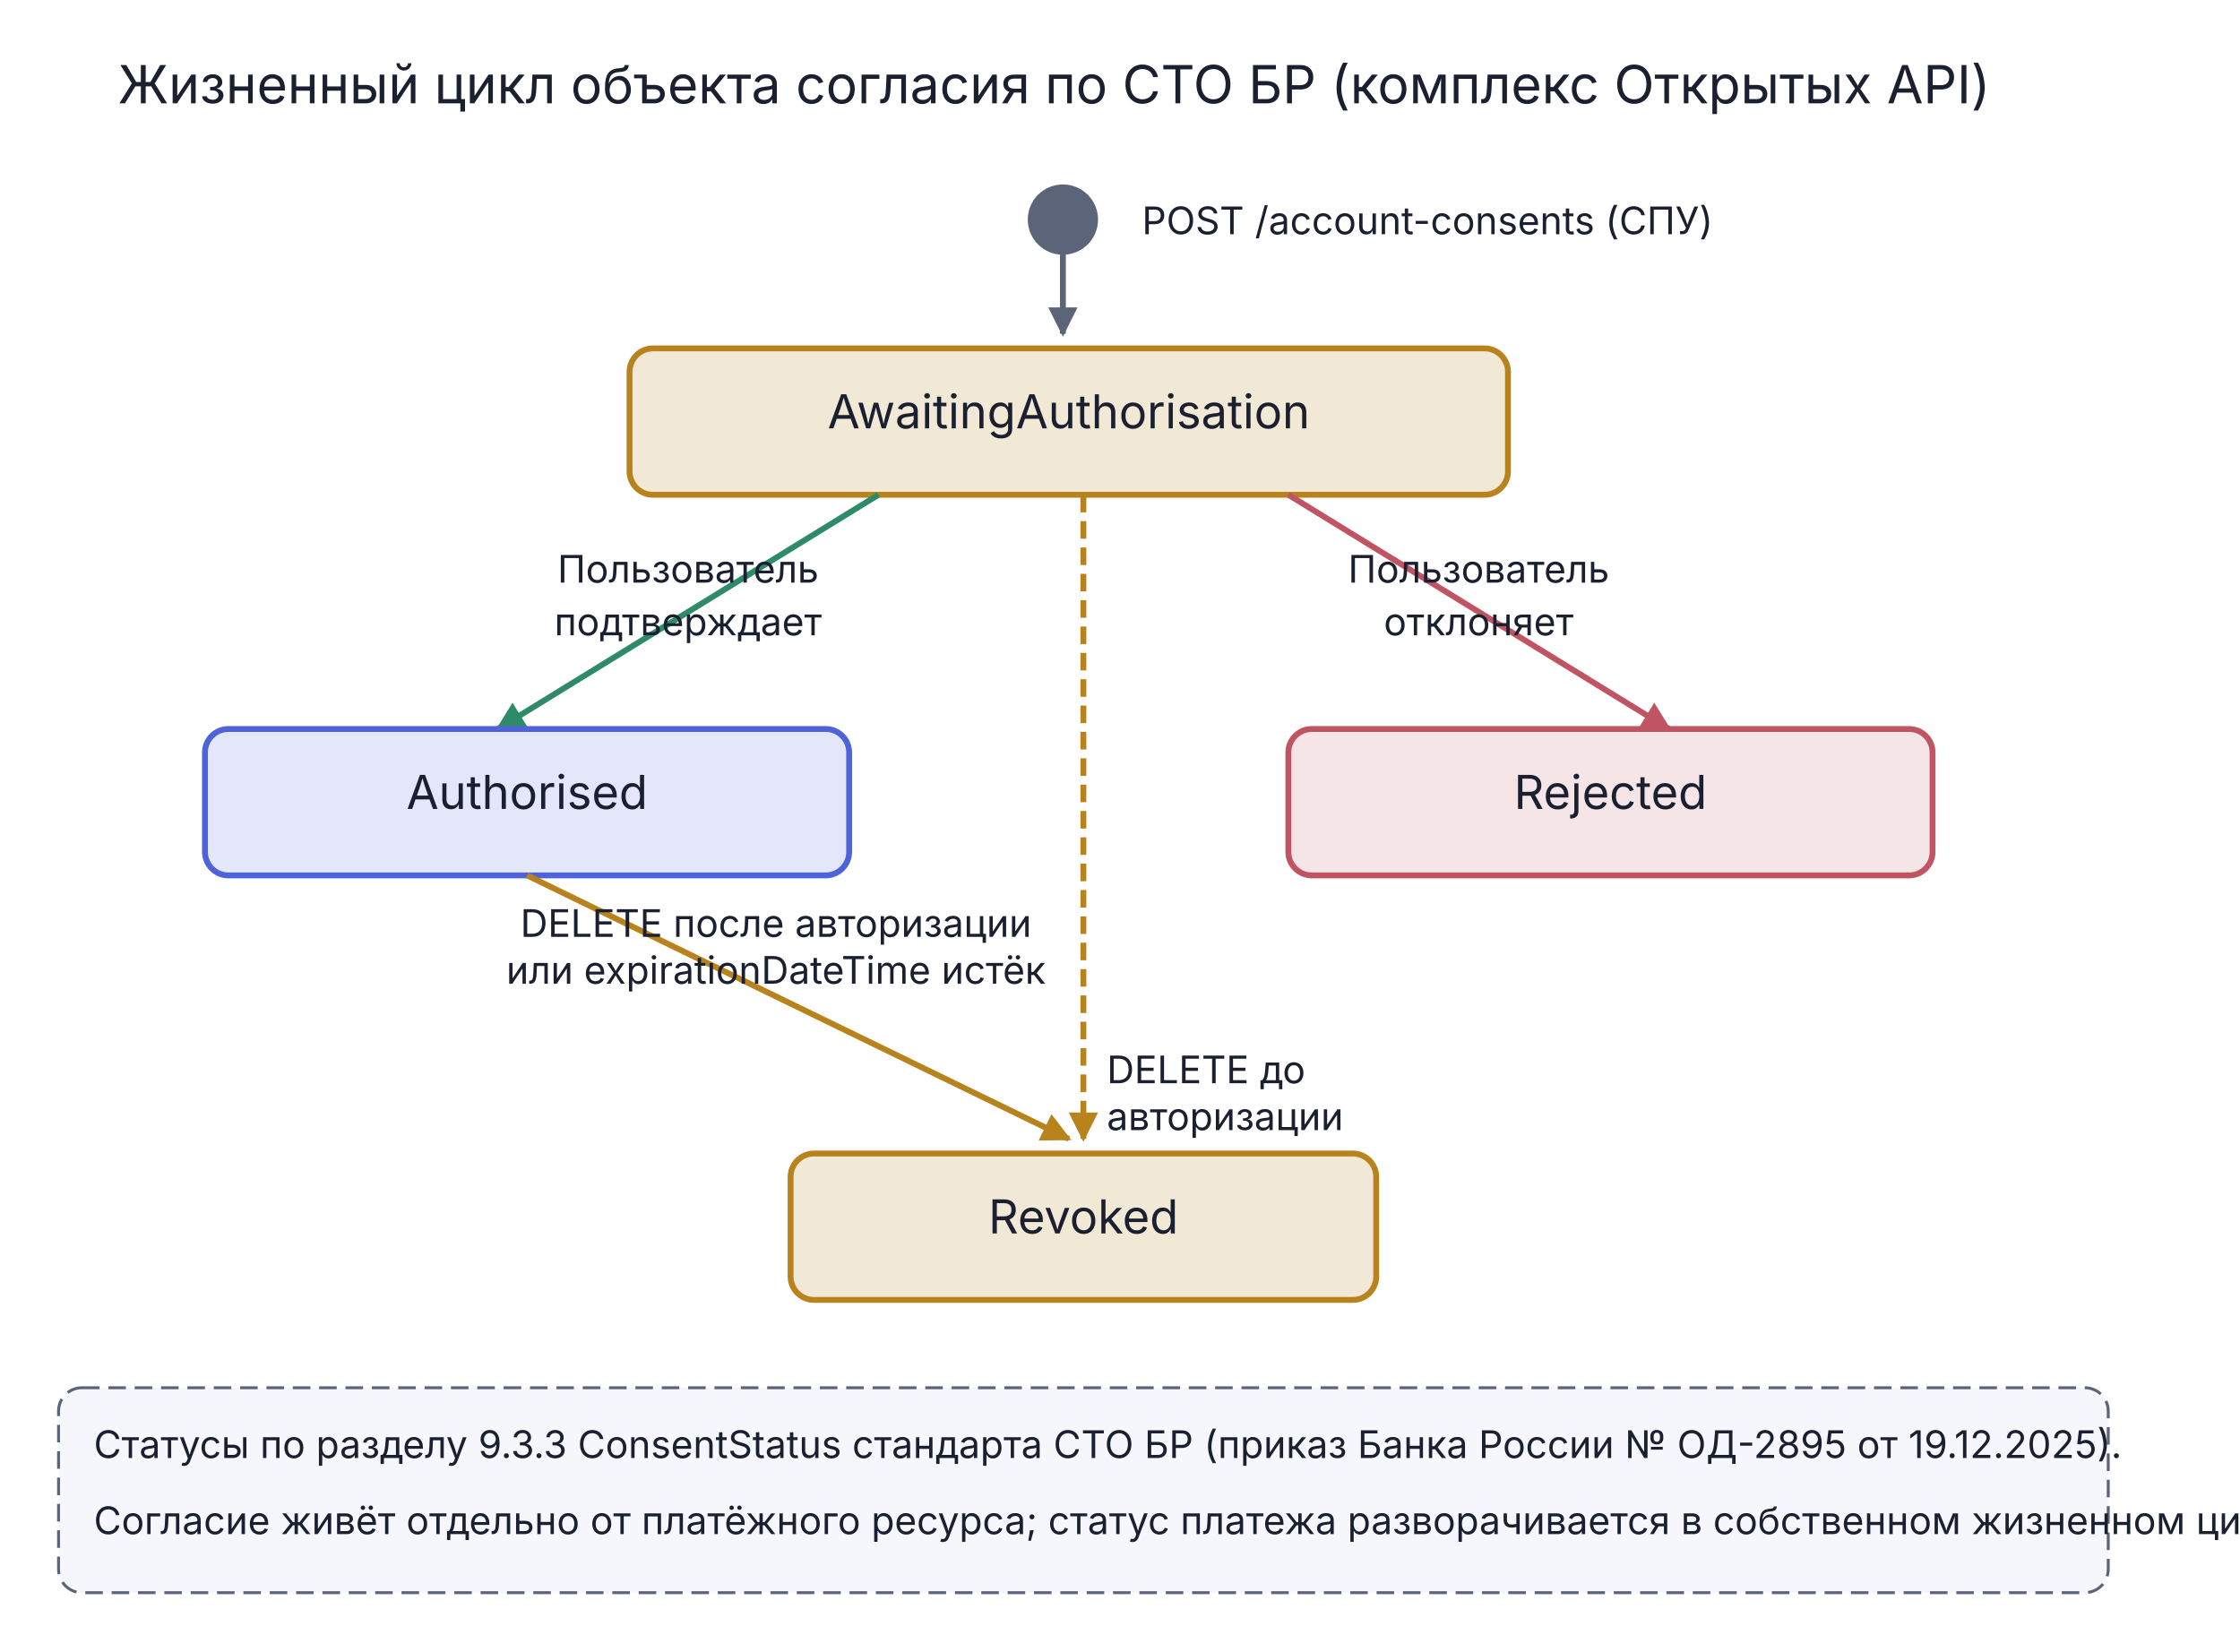
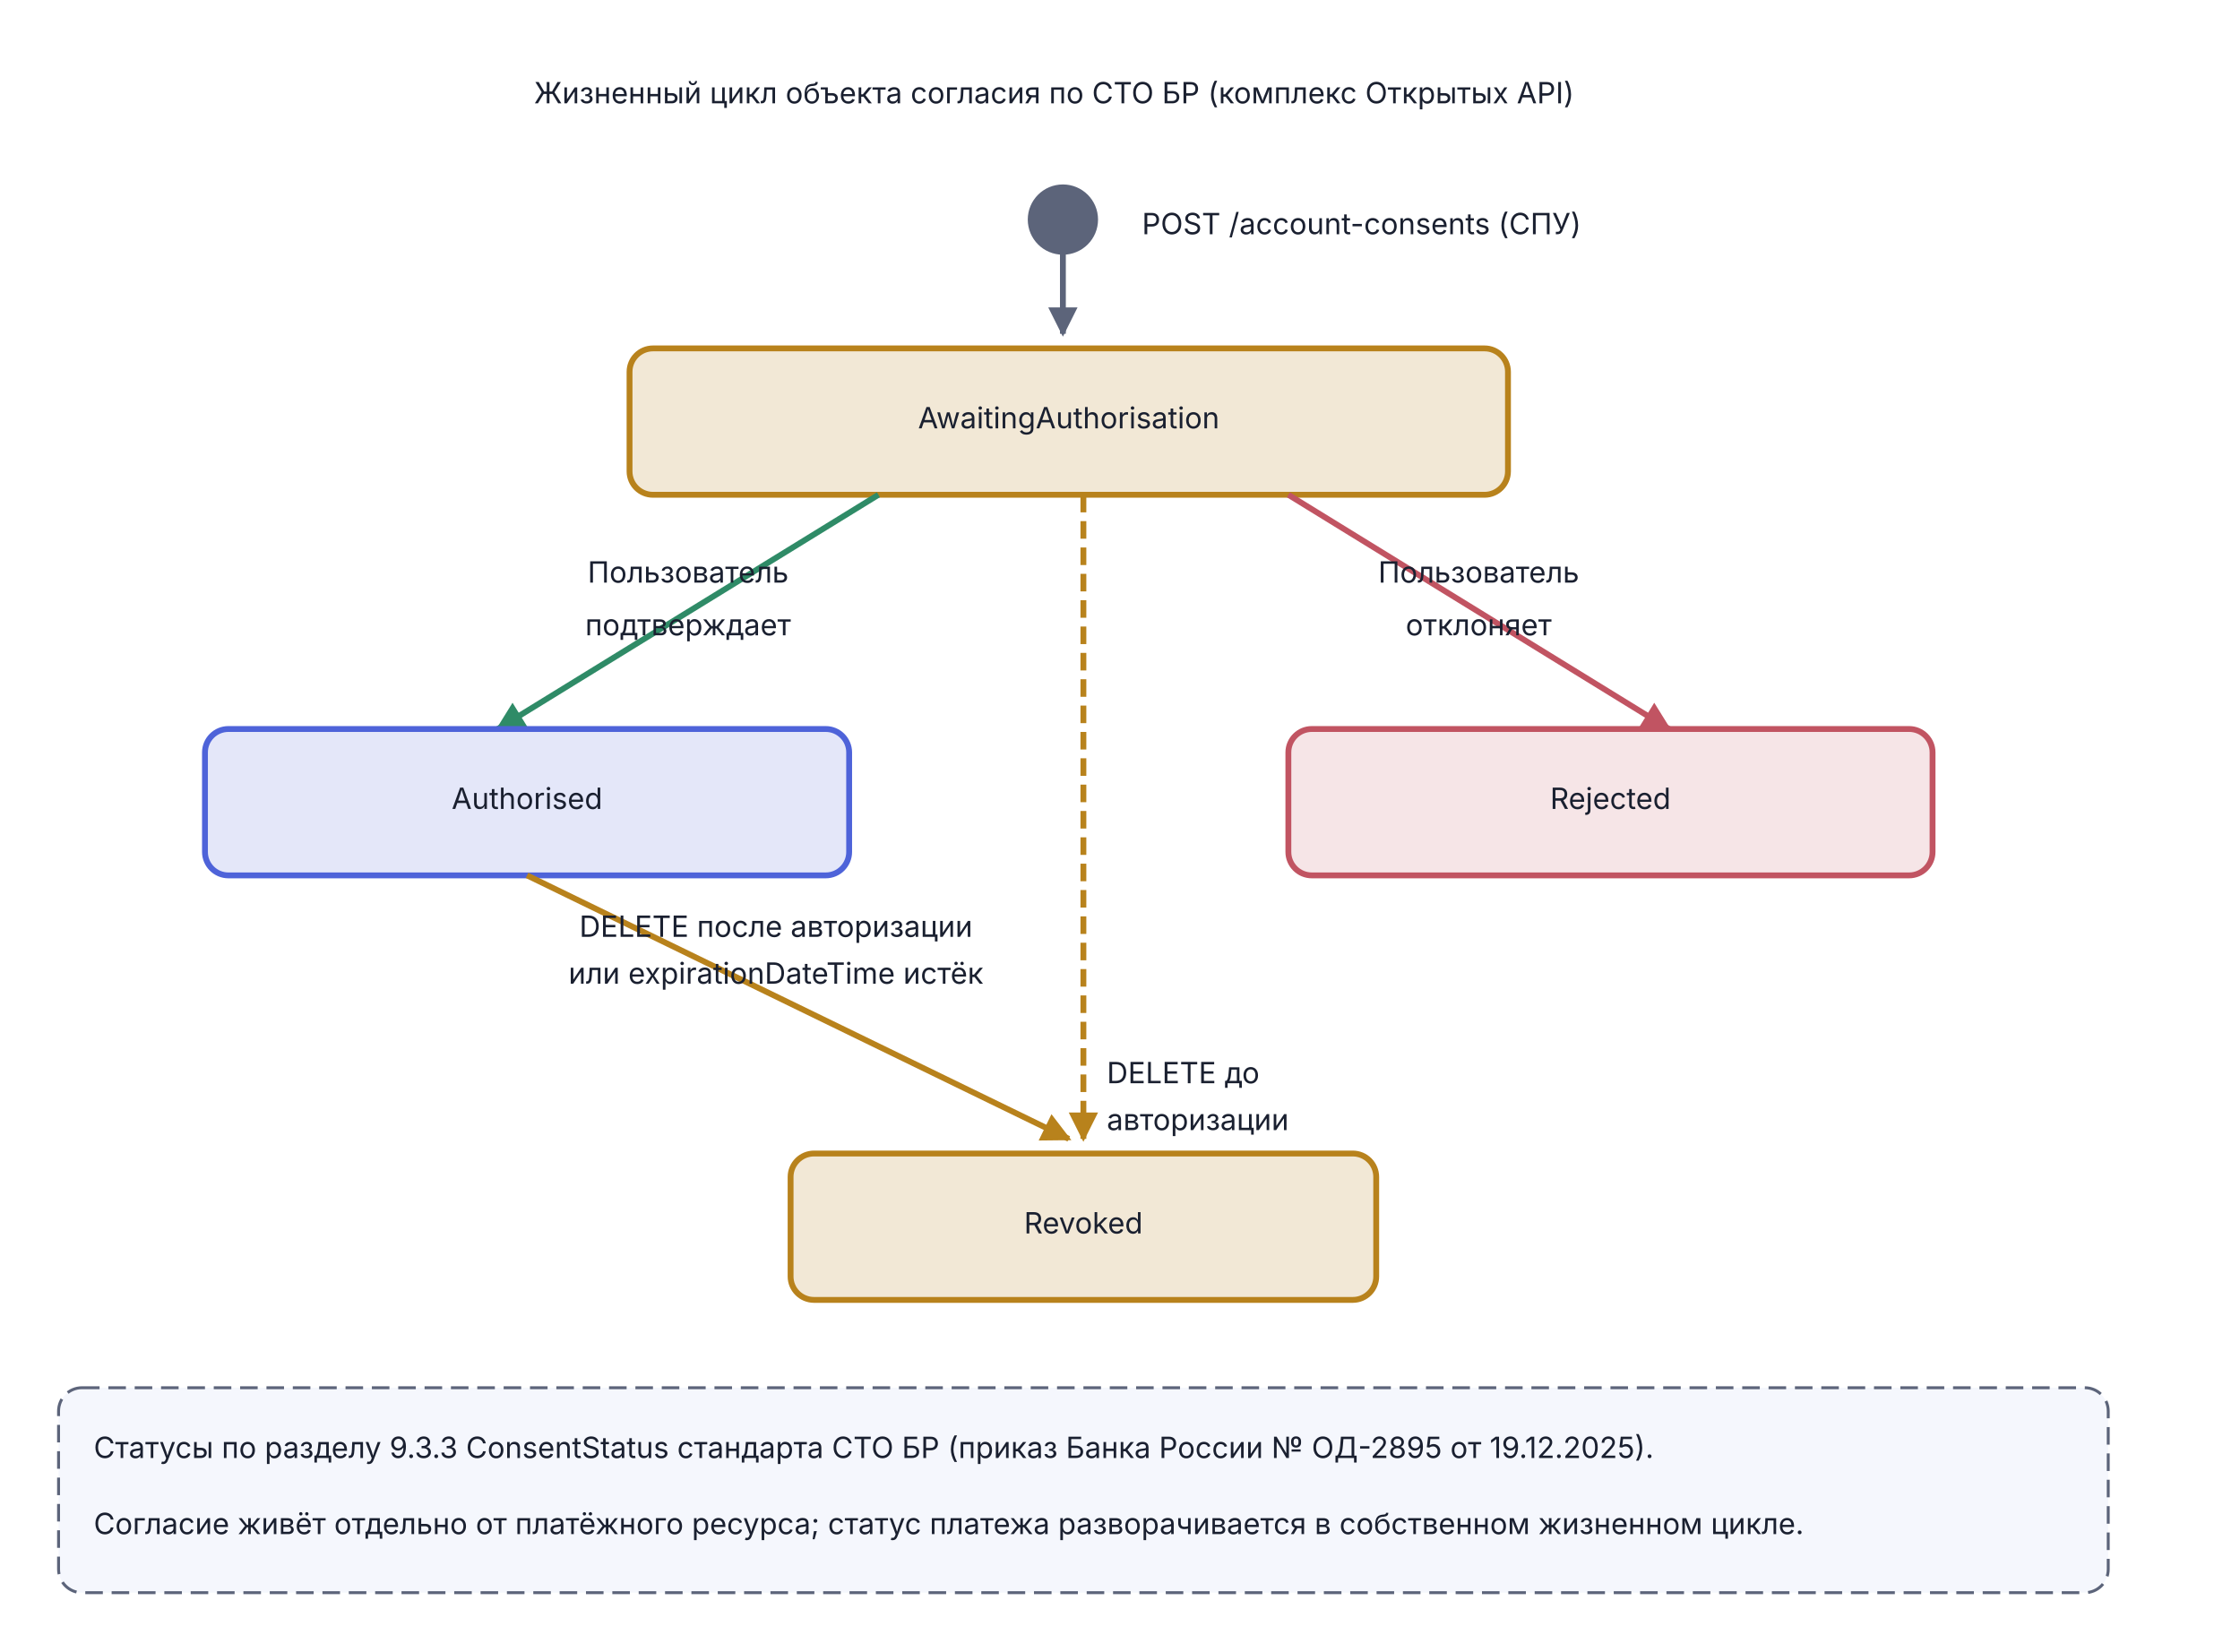
<svg xmlns="http://www.w3.org/2000/svg" viewBox="0 0 765 564" width="765" height="564">
  <defs>
    <marker id="arr-Muted" viewBox="0 0 10 10" refX="9" refY="5" markerWidth="5" markerHeight="5" orient="auto">
      <path d="M0,0 L10,5 L0,10 Z" fill="#5C647A" />
    </marker>
    <marker id="arr-Good" viewBox="0 0 10 10" refX="9" refY="5" markerWidth="5" markerHeight="5" orient="auto">
      <path d="M0,0 L10,5 L0,10 Z" fill="#2F8B67" />
    </marker>
    <marker id="arr-Bad" viewBox="0 0 10 10" refX="9" refY="5" markerWidth="5" markerHeight="5" orient="auto">
      <path d="M0,0 L10,5 L0,10 Z" fill="#C15462" />
    </marker>
    <marker id="arr-Warn" viewBox="0 0 10 10" refX="9" refY="5" markerWidth="5" markerHeight="5" orient="auto">
      <path d="M0,0 L10,5 L0,10 Z" fill="#B8821C" />
    </marker>
  </defs>
-   <text x="360.0" y="35.3" text-anchor="middle" font-family="Inter, -apple-system, BlinkMacSystemFont, 'Helvetica Neue', Arial, sans-serif" font-size="18" fill="#1A2030">Жизненный цикл объекта согласия по СТО БР (комплекс Открытых API)</text>
+   <text x="360.0" y="35.3" text-anchor="middle" font-family="Inter, -apple-system, BlinkMacSystemFont, 'Helvetica Neue', Arial, sans-serif" font-size="10" fill="#1A2030">Жизненный цикл объекта согласия по СТО БР (комплекс Открытых API)</text>
  <ellipse cx="363.0" cy="75.0" rx="11.0" ry="11.0" fill="#5C647A" stroke="#5C647A" stroke-width="2" />
-   <text x="390.0" y="80.0" text-anchor="start" font-family="Inter, -apple-system, BlinkMacSystemFont, 'Helvetica Neue', Arial, sans-serif" font-size="13" fill="#1A2030">POST /account-consents  (СПУ)</text>
+   <text x="390.0" y="80.0" text-anchor="start" font-family="Inter, -apple-system, BlinkMacSystemFont, 'Helvetica Neue', Arial, sans-serif" font-size="10" fill="#1A2030">POST /account-consents  (СПУ)</text>
  <line x1="363.0" y1="86.0" x2="363.0" y2="114.0" stroke="#5C647A" stroke-width="2" marker-end="url(#arr-Muted)" />
  <rect x="215.0" y="119.0" width="300" height="50" rx="8" fill="#B8821C" fill-opacity="0.18" stroke="#B8821C" stroke-width="2" />
-   <text x="365.0" y="146.3" text-anchor="middle" font-family="Inter, -apple-system, BlinkMacSystemFont, 'Helvetica Neue', Arial, sans-serif" font-size="16.0" font-weight="normal" fill="#1A2030">AwaitingAuthorisation</text>
+   <text x="365.0" y="146.3" text-anchor="middle" font-family="Inter, -apple-system, BlinkMacSystemFont, 'Helvetica Neue', Arial, sans-serif" font-size="10" font-weight="normal" fill="#1A2030">AwaitingAuthorisation</text>
  <line x1="300.0" y1="169.0" x2="170.0" y2="249.0" stroke="#2F8B67" stroke-width="2" marker-end="url(#arr-Good)" />
-   <text x="235.0" y="199.0" text-anchor="middle" font-family="Inter, -apple-system, BlinkMacSystemFont, 'Helvetica Neue', Arial, sans-serif" font-size="13.0" fill="#1A2030">Пользователь</text>
-   <text x="235.0" y="217.0" text-anchor="middle" font-family="Inter, -apple-system, BlinkMacSystemFont, 'Helvetica Neue', Arial, sans-serif" font-size="13.0" fill="#1A2030">подтверждает</text>
+   <text x="235.0" y="199.0" text-anchor="middle" font-family="Inter, -apple-system, BlinkMacSystemFont, 'Helvetica Neue', Arial, sans-serif" font-size="10" fill="#1A2030">Пользователь</text>
+   <text x="235.0" y="217.0" text-anchor="middle" font-family="Inter, -apple-system, BlinkMacSystemFont, 'Helvetica Neue', Arial, sans-serif" font-size="10" fill="#1A2030">подтверждает</text>
  <line x1="440.0" y1="169.0" x2="570.0" y2="249.0" stroke="#C15462" stroke-width="2" marker-end="url(#arr-Bad)" />
-   <text x="505.0" y="199.0" text-anchor="middle" font-family="Inter, -apple-system, BlinkMacSystemFont, 'Helvetica Neue', Arial, sans-serif" font-size="13.0" fill="#1A2030">Пользователь</text>
-   <text x="505.0" y="217.0" text-anchor="middle" font-family="Inter, -apple-system, BlinkMacSystemFont, 'Helvetica Neue', Arial, sans-serif" font-size="13.0" fill="#1A2030">отклоняет</text>
+   <text x="505.0" y="199.0" text-anchor="middle" font-family="Inter, -apple-system, BlinkMacSystemFont, 'Helvetica Neue', Arial, sans-serif" font-size="10" fill="#1A2030">Пользователь</text>
+   <text x="505.0" y="217.0" text-anchor="middle" font-family="Inter, -apple-system, BlinkMacSystemFont, 'Helvetica Neue', Arial, sans-serif" font-size="10" fill="#1A2030">отклоняет</text>
  <line x1="370.0" y1="169.0" x2="370.0" y2="389.0" stroke="#B8821C" stroke-width="2" stroke-dasharray="6,3" marker-end="url(#arr-Warn)" />
-   <text x="378.0" y="370.0" text-anchor="start" font-family="Inter, -apple-system, BlinkMacSystemFont, 'Helvetica Neue', Arial, sans-serif" font-size="13.0" fill="#1A2030">DELETE до</text>
-   <text x="378.0" y="386.0" text-anchor="start" font-family="Inter, -apple-system, BlinkMacSystemFont, 'Helvetica Neue', Arial, sans-serif" font-size="13.0" fill="#1A2030">авторизации</text>
+   <text x="378.0" y="370.0" text-anchor="start" font-family="Inter, -apple-system, BlinkMacSystemFont, 'Helvetica Neue', Arial, sans-serif" font-size="10" fill="#1A2030">DELETE до</text>
+   <text x="378.0" y="386.0" text-anchor="start" font-family="Inter, -apple-system, BlinkMacSystemFont, 'Helvetica Neue', Arial, sans-serif" font-size="10" fill="#1A2030">авторизации</text>
  <rect x="70.0" y="249.0" width="220" height="50" rx="8" fill="#4E63D9" fill-opacity="0.15" stroke="#4E63D9" stroke-width="2" />
-   <text x="180.0" y="276.3" text-anchor="middle" font-family="Inter, -apple-system, BlinkMacSystemFont, 'Helvetica Neue', Arial, sans-serif" font-size="16.0" font-weight="normal" fill="#1A2030">Authorised</text>
+   <text x="180.0" y="276.3" text-anchor="middle" font-family="Inter, -apple-system, BlinkMacSystemFont, 'Helvetica Neue', Arial, sans-serif" font-size="10" font-weight="normal" fill="#1A2030">Authorised</text>
  <rect x="440.0" y="249.0" width="220" height="50" rx="8" fill="#C15462" fill-opacity="0.15" stroke="#C15462" stroke-width="2" />
-   <text x="550.0" y="276.3" text-anchor="middle" font-family="Inter, -apple-system, BlinkMacSystemFont, 'Helvetica Neue', Arial, sans-serif" font-size="16.0" font-weight="normal" fill="#1A2030">Rejected</text>
+   <text x="550.0" y="276.3" text-anchor="middle" font-family="Inter, -apple-system, BlinkMacSystemFont, 'Helvetica Neue', Arial, sans-serif" font-size="10" font-weight="normal" fill="#1A2030">Rejected</text>
  <line x1="180.0" y1="299.0" x2="365.0" y2="389.0" stroke="#B8821C" stroke-width="2" marker-end="url(#arr-Warn)" />
-   <text x="265.0" y="320.0" text-anchor="middle" font-family="Inter, -apple-system, BlinkMacSystemFont, 'Helvetica Neue', Arial, sans-serif" font-size="13.0" fill="#1A2030">DELETE после авторизации</text>
-   <text x="265.0" y="336.0" text-anchor="middle" font-family="Inter, -apple-system, BlinkMacSystemFont, 'Helvetica Neue', Arial, sans-serif" font-size="13.0" fill="#1A2030">или expirationDateTime истёк</text>
+   <text x="265.0" y="320.0" text-anchor="middle" font-family="Inter, -apple-system, BlinkMacSystemFont, 'Helvetica Neue', Arial, sans-serif" font-size="10" fill="#1A2030">DELETE после авторизации</text>
+   <text x="265.0" y="336.0" text-anchor="middle" font-family="Inter, -apple-system, BlinkMacSystemFont, 'Helvetica Neue', Arial, sans-serif" font-size="10" fill="#1A2030">или expirationDateTime истёк</text>
  <rect x="270.0" y="394.0" width="200" height="50" rx="8" fill="#B8821C" fill-opacity="0.18" stroke="#B8821C" stroke-width="2" />
-   <text x="370.0" y="421.3" text-anchor="middle" font-family="Inter, -apple-system, BlinkMacSystemFont, 'Helvetica Neue', Arial, sans-serif" font-size="16.0" font-weight="normal" fill="#1A2030">Revoked</text>
+   <text x="370.0" y="421.3" text-anchor="middle" font-family="Inter, -apple-system, BlinkMacSystemFont, 'Helvetica Neue', Arial, sans-serif" font-size="10" font-weight="normal" fill="#1A2030">Revoked</text>
  <rect x="20.0" y="474.0" width="700" height="70" rx="8" fill="#F5F7FD" stroke="#5C647A" stroke-width="1" stroke-dasharray="6,3" />
-   <text x="32.0" y="498.0" text-anchor="start" font-family="Inter, -apple-system, BlinkMacSystemFont, 'Helvetica Neue', Arial, sans-serif" font-size="13" fill="#1A2030">Статусы по разделу 9.3.3 ConsentStatus стандарта СТО БР (приказ Банка России № ОД-2895 от 19.12.2025).</text>
-   <text x="32.0" y="524.0" text-anchor="start" font-family="Inter, -apple-system, BlinkMacSystemFont, 'Helvetica Neue', Arial, sans-serif" font-size="13" fill="#1A2030">Согласие живёт отдельно от платёжного ресурса; статус платежа разворачивается в собственном жизненном цикле.</text>
+   <text x="32.0" y="498.0" text-anchor="start" font-family="Inter, -apple-system, BlinkMacSystemFont, 'Helvetica Neue', Arial, sans-serif" font-size="10" fill="#1A2030">Статусы по разделу 9.3.3 ConsentStatus стандарта СТО БР (приказ Банка России № ОД-2895 от 19.12.2025).</text>
+   <text x="32.0" y="524.0" text-anchor="start" font-family="Inter, -apple-system, BlinkMacSystemFont, 'Helvetica Neue', Arial, sans-serif" font-size="10" fill="#1A2030">Согласие живёт отдельно от платёжного ресурса; статус платежа разворачивается в собственном жизненном цикле.</text>
</svg>
